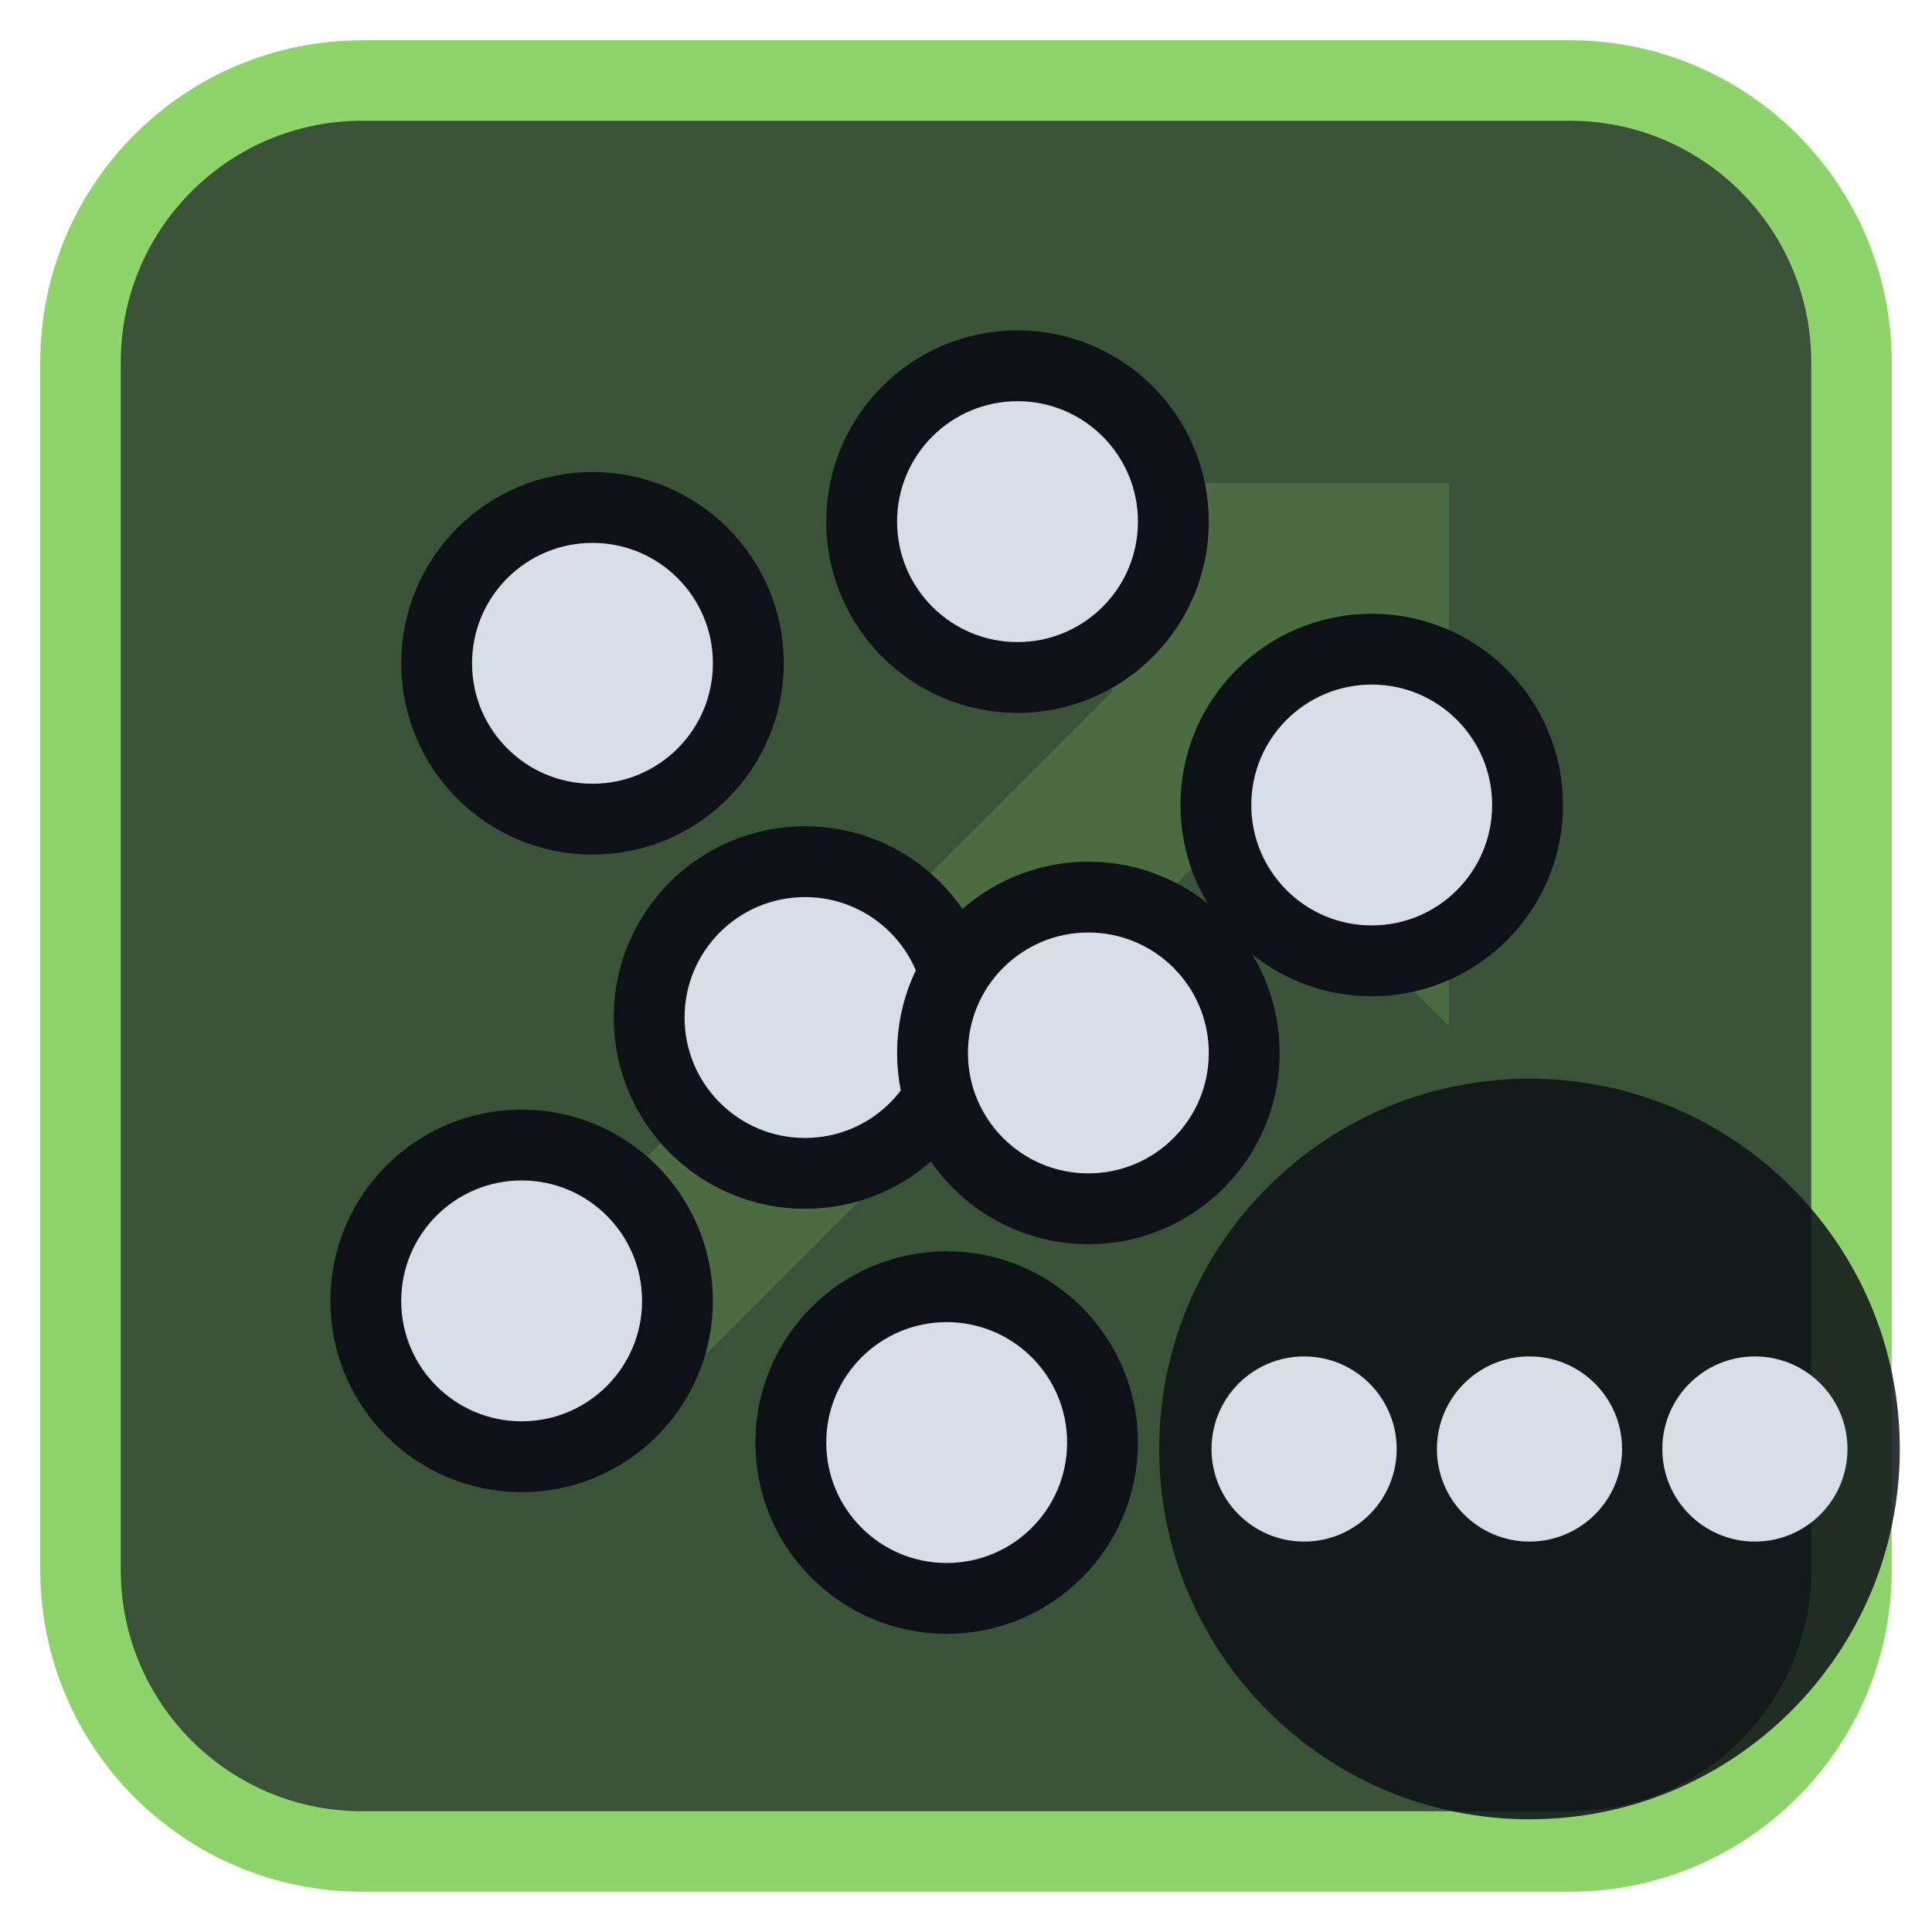
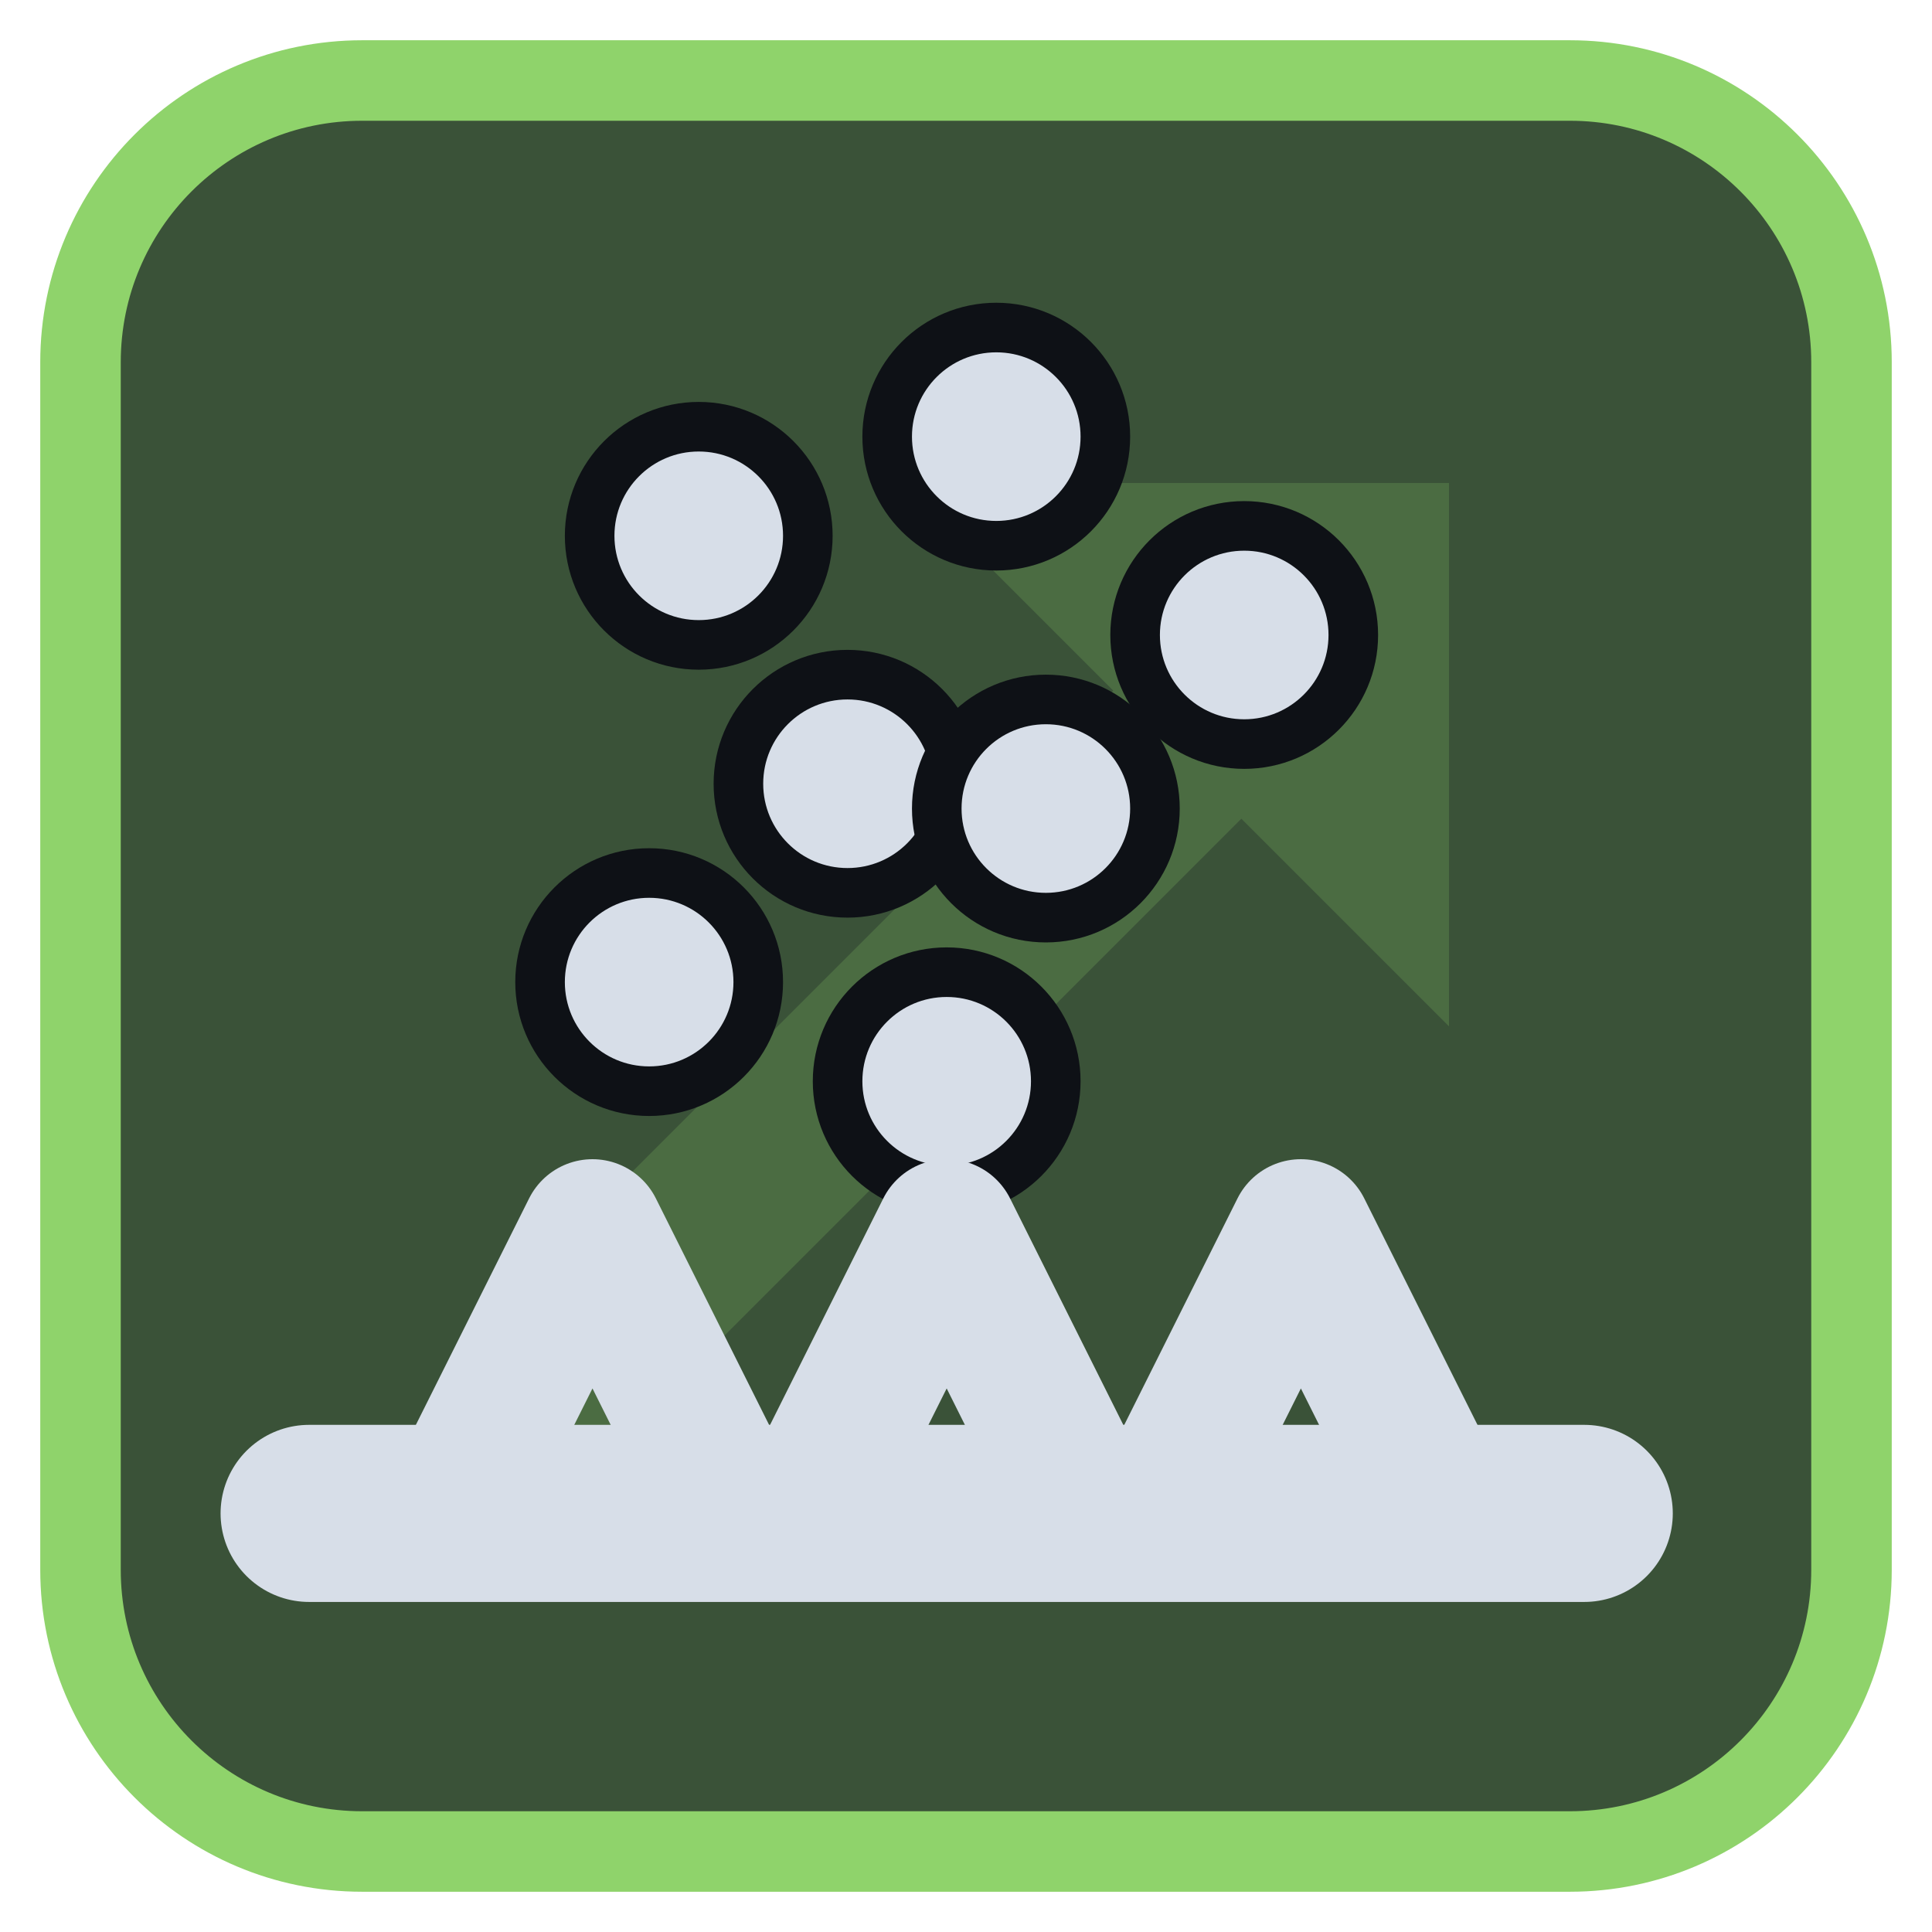
<svg xmlns="http://www.w3.org/2000/svg" viewBox="0 0 24 24" width="24" height="24">
  <rect x="1" y="1" width="22" height="22" rx="3.5" fill="#3a5238" stroke="#8fd36b" stroke-width="1" />
  <g opacity="0.2" transform="translate(3,3) scale(0.75)">
    <path d="M5 19L18 6" fill="none" stroke="#8fd36b" stroke-width="3" stroke-linecap="round" stroke-linejoin="round" />
    <path d="M11 4h9v9z" fill="#8fd36b" />
  </g>
  <g transform="translate(1.2,1.2) scale(0.88)">
-     <circle cx="7" cy="8" r="2.2" fill="#d7dee8" stroke="#0e1116" stroke-width="1" />
-     <circle cx="13" cy="6" r="2.2" fill="#d7dee8" stroke="#0e1116" stroke-width="1" />
-     <circle cx="18" cy="10" r="2.2" fill="#d7dee8" stroke="#0e1116" stroke-width="1" />
-     <circle cx="10" cy="13" r="2.2" fill="#d7dee8" stroke="#0e1116" stroke-width="1" />
-     <circle cx="14" cy="13.5" r="2.2" fill="#d7dee8" stroke="#0e1116" stroke-width="1" />
-     <circle cx="6" cy="17" r="2.2" fill="#d7dee8" stroke="#0e1116" stroke-width="1" />
-     <circle cx="12" cy="19" r="2.2" fill="#d7dee8" stroke="#0e1116" stroke-width="1" />
+     <g transform="translate(12,9) scale(0.7) translate(-12,-12)">
+       <circle cx="7" cy="8" r="2.2" fill="#d7dee8" stroke="#0e1116" stroke-width="1" />
+       <circle cx="13" cy="6" r="2.2" fill="#d7dee8" stroke="#0e1116" stroke-width="1" />
+       <circle cx="18" cy="10" r="2.2" fill="#d7dee8" stroke="#0e1116" stroke-width="1" />
+       <circle cx="10" cy="13" r="2.2" fill="#d7dee8" stroke="#0e1116" stroke-width="1" />
+       <circle cx="14" cy="13.5" r="2.2" fill="#d7dee8" stroke="#0e1116" stroke-width="1" />
+       <circle cx="6" cy="17" r="2.2" fill="#d7dee8" stroke="#0e1116" stroke-width="1" />
+       <circle cx="12" cy="19" r="2.2" fill="#d7dee8" stroke="#0e1116" stroke-width="1" />
+     </g>
+     <path d="M3 20H21" fill="none" stroke="#d7dee8" stroke-width="2.5" stroke-linecap="round" stroke-linejoin="round" />
+     <path d="M5 20L7 16L9 20M10 20L12 16L14 20M15 20L17 16L19 20" fill="none" stroke="#d7dee8" stroke-width="2" stroke-linecap="round" stroke-linejoin="round" />
  </g>
-   <circle cx="19" cy="18" r="4.6" fill="#0e1116" fill-opacity="0.85" />
-   <circle cx="16.2" cy="18" r="1.15" fill="#d7dee8" />
-   <circle cx="19" cy="18" r="1.15" fill="#d7dee8" />
-   <circle cx="21.8" cy="18" r="1.15" fill="#d7dee8" />
</svg>
